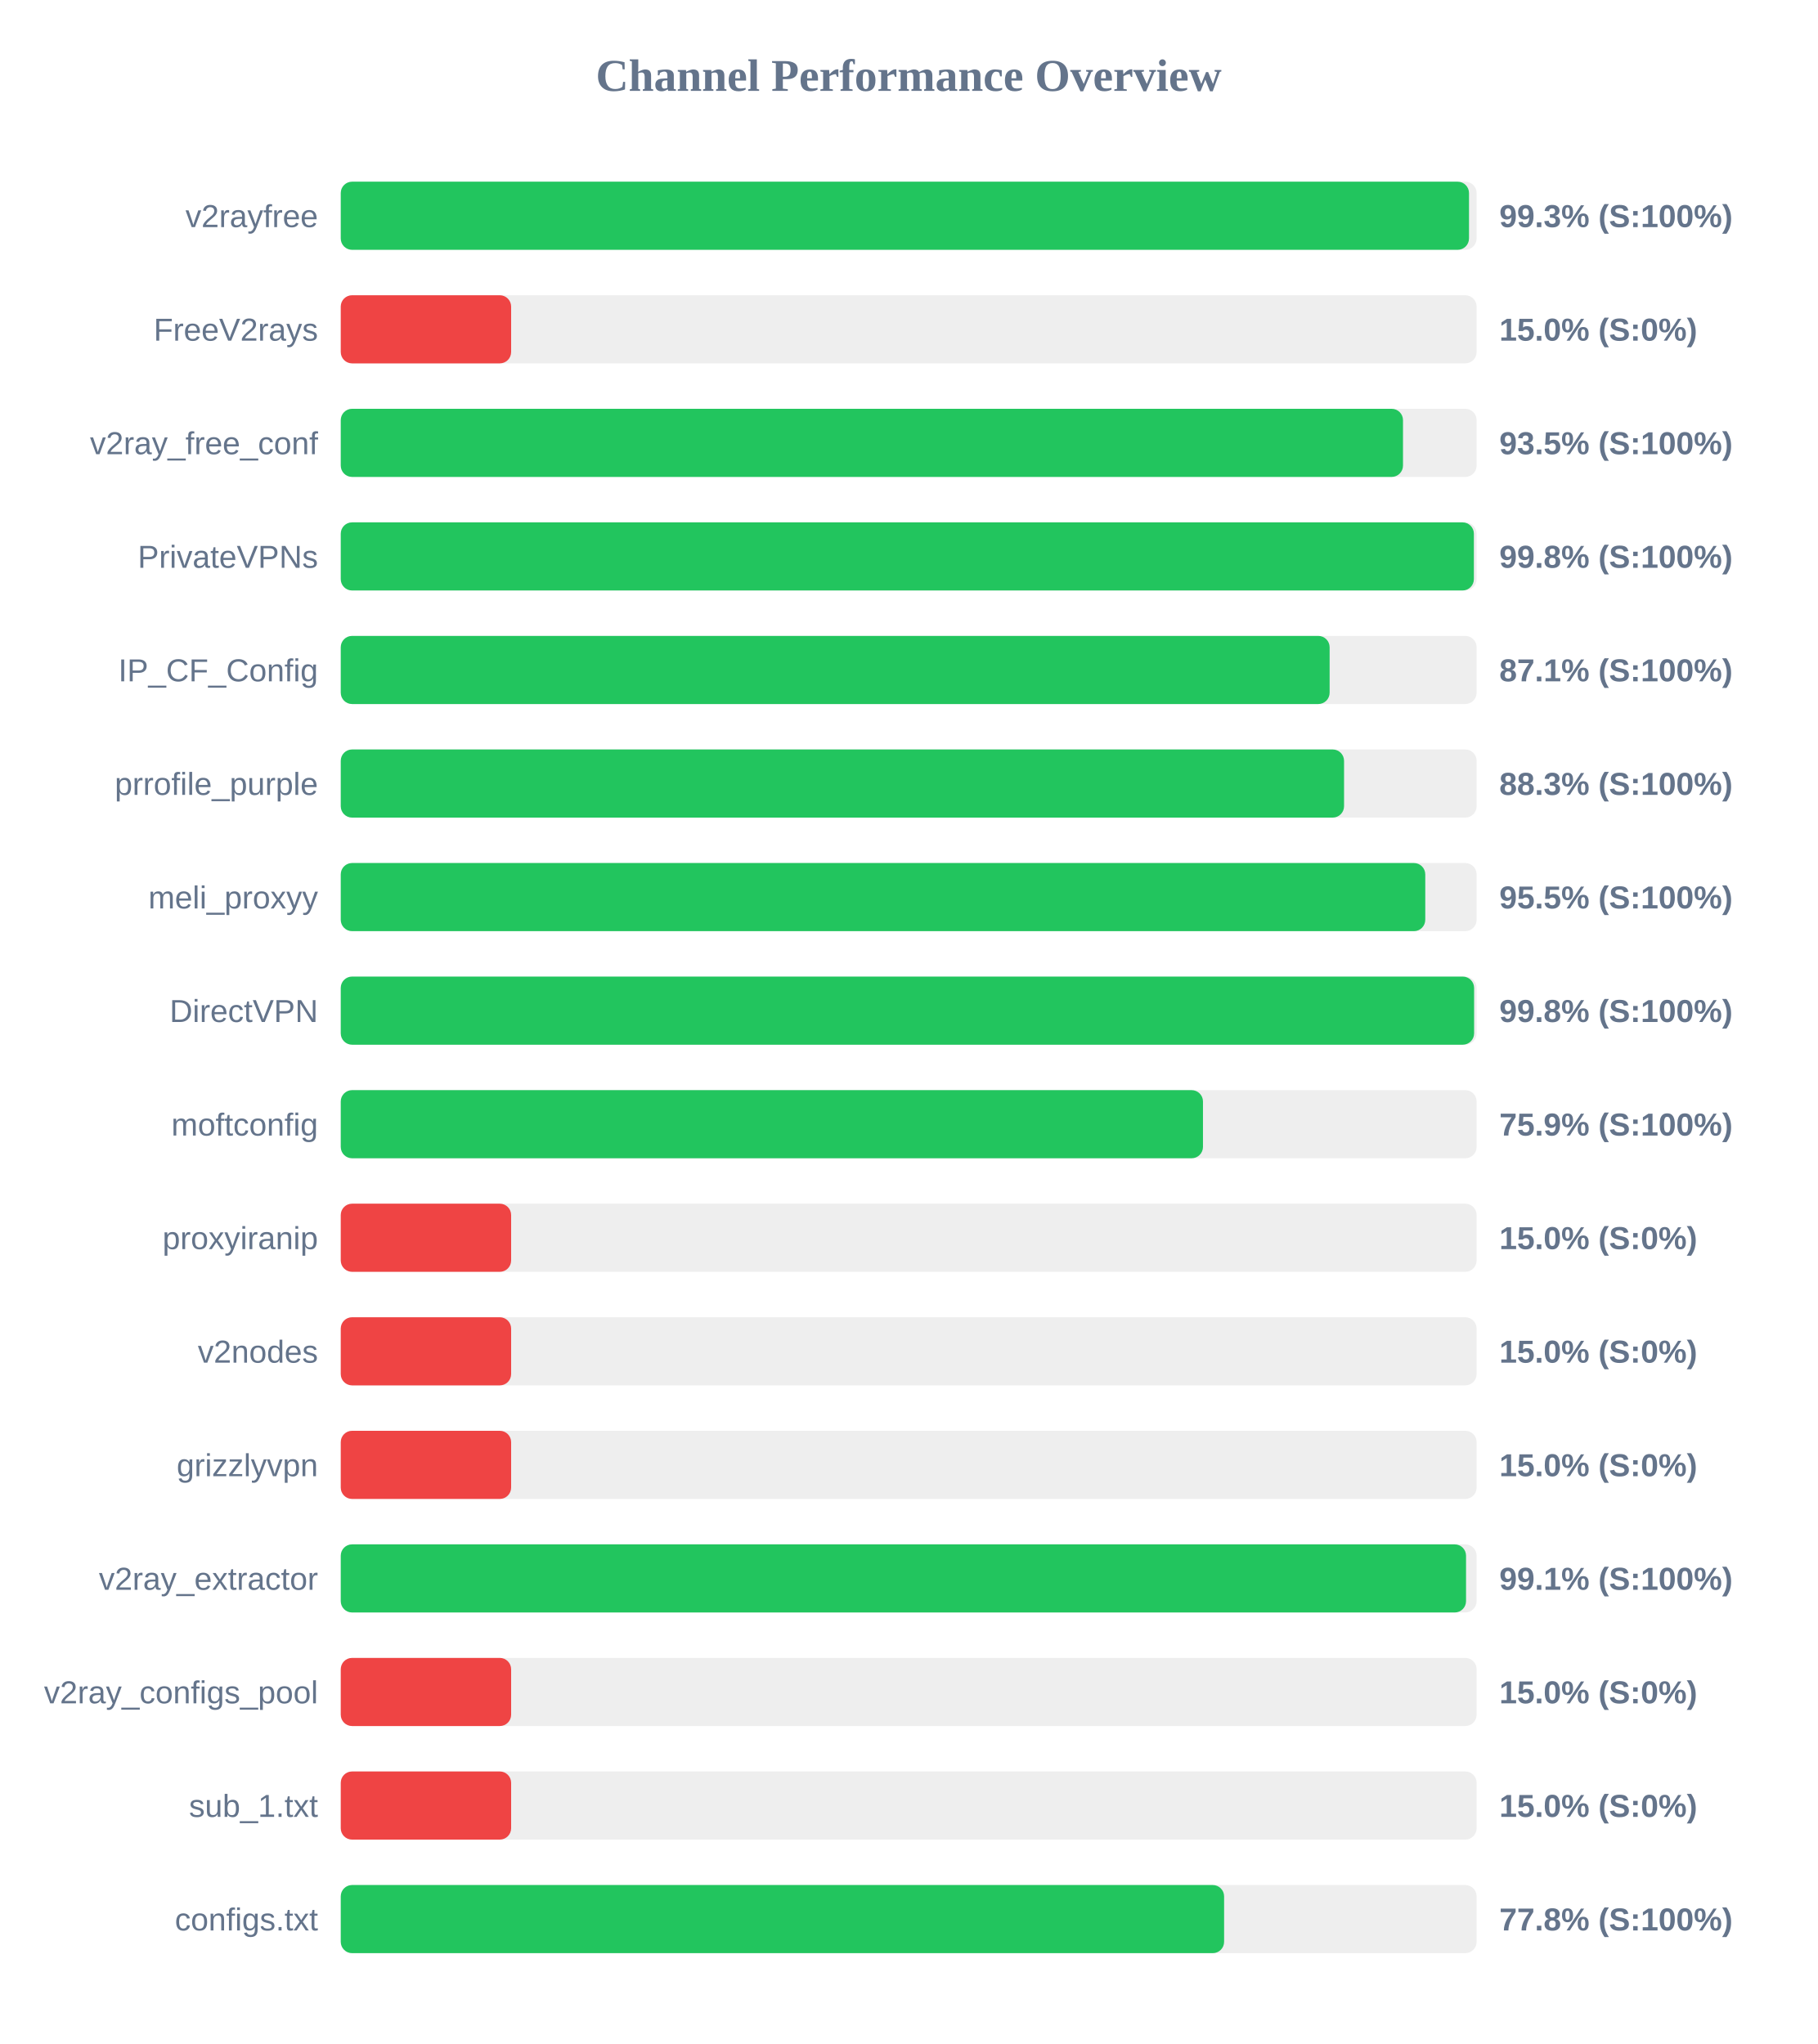
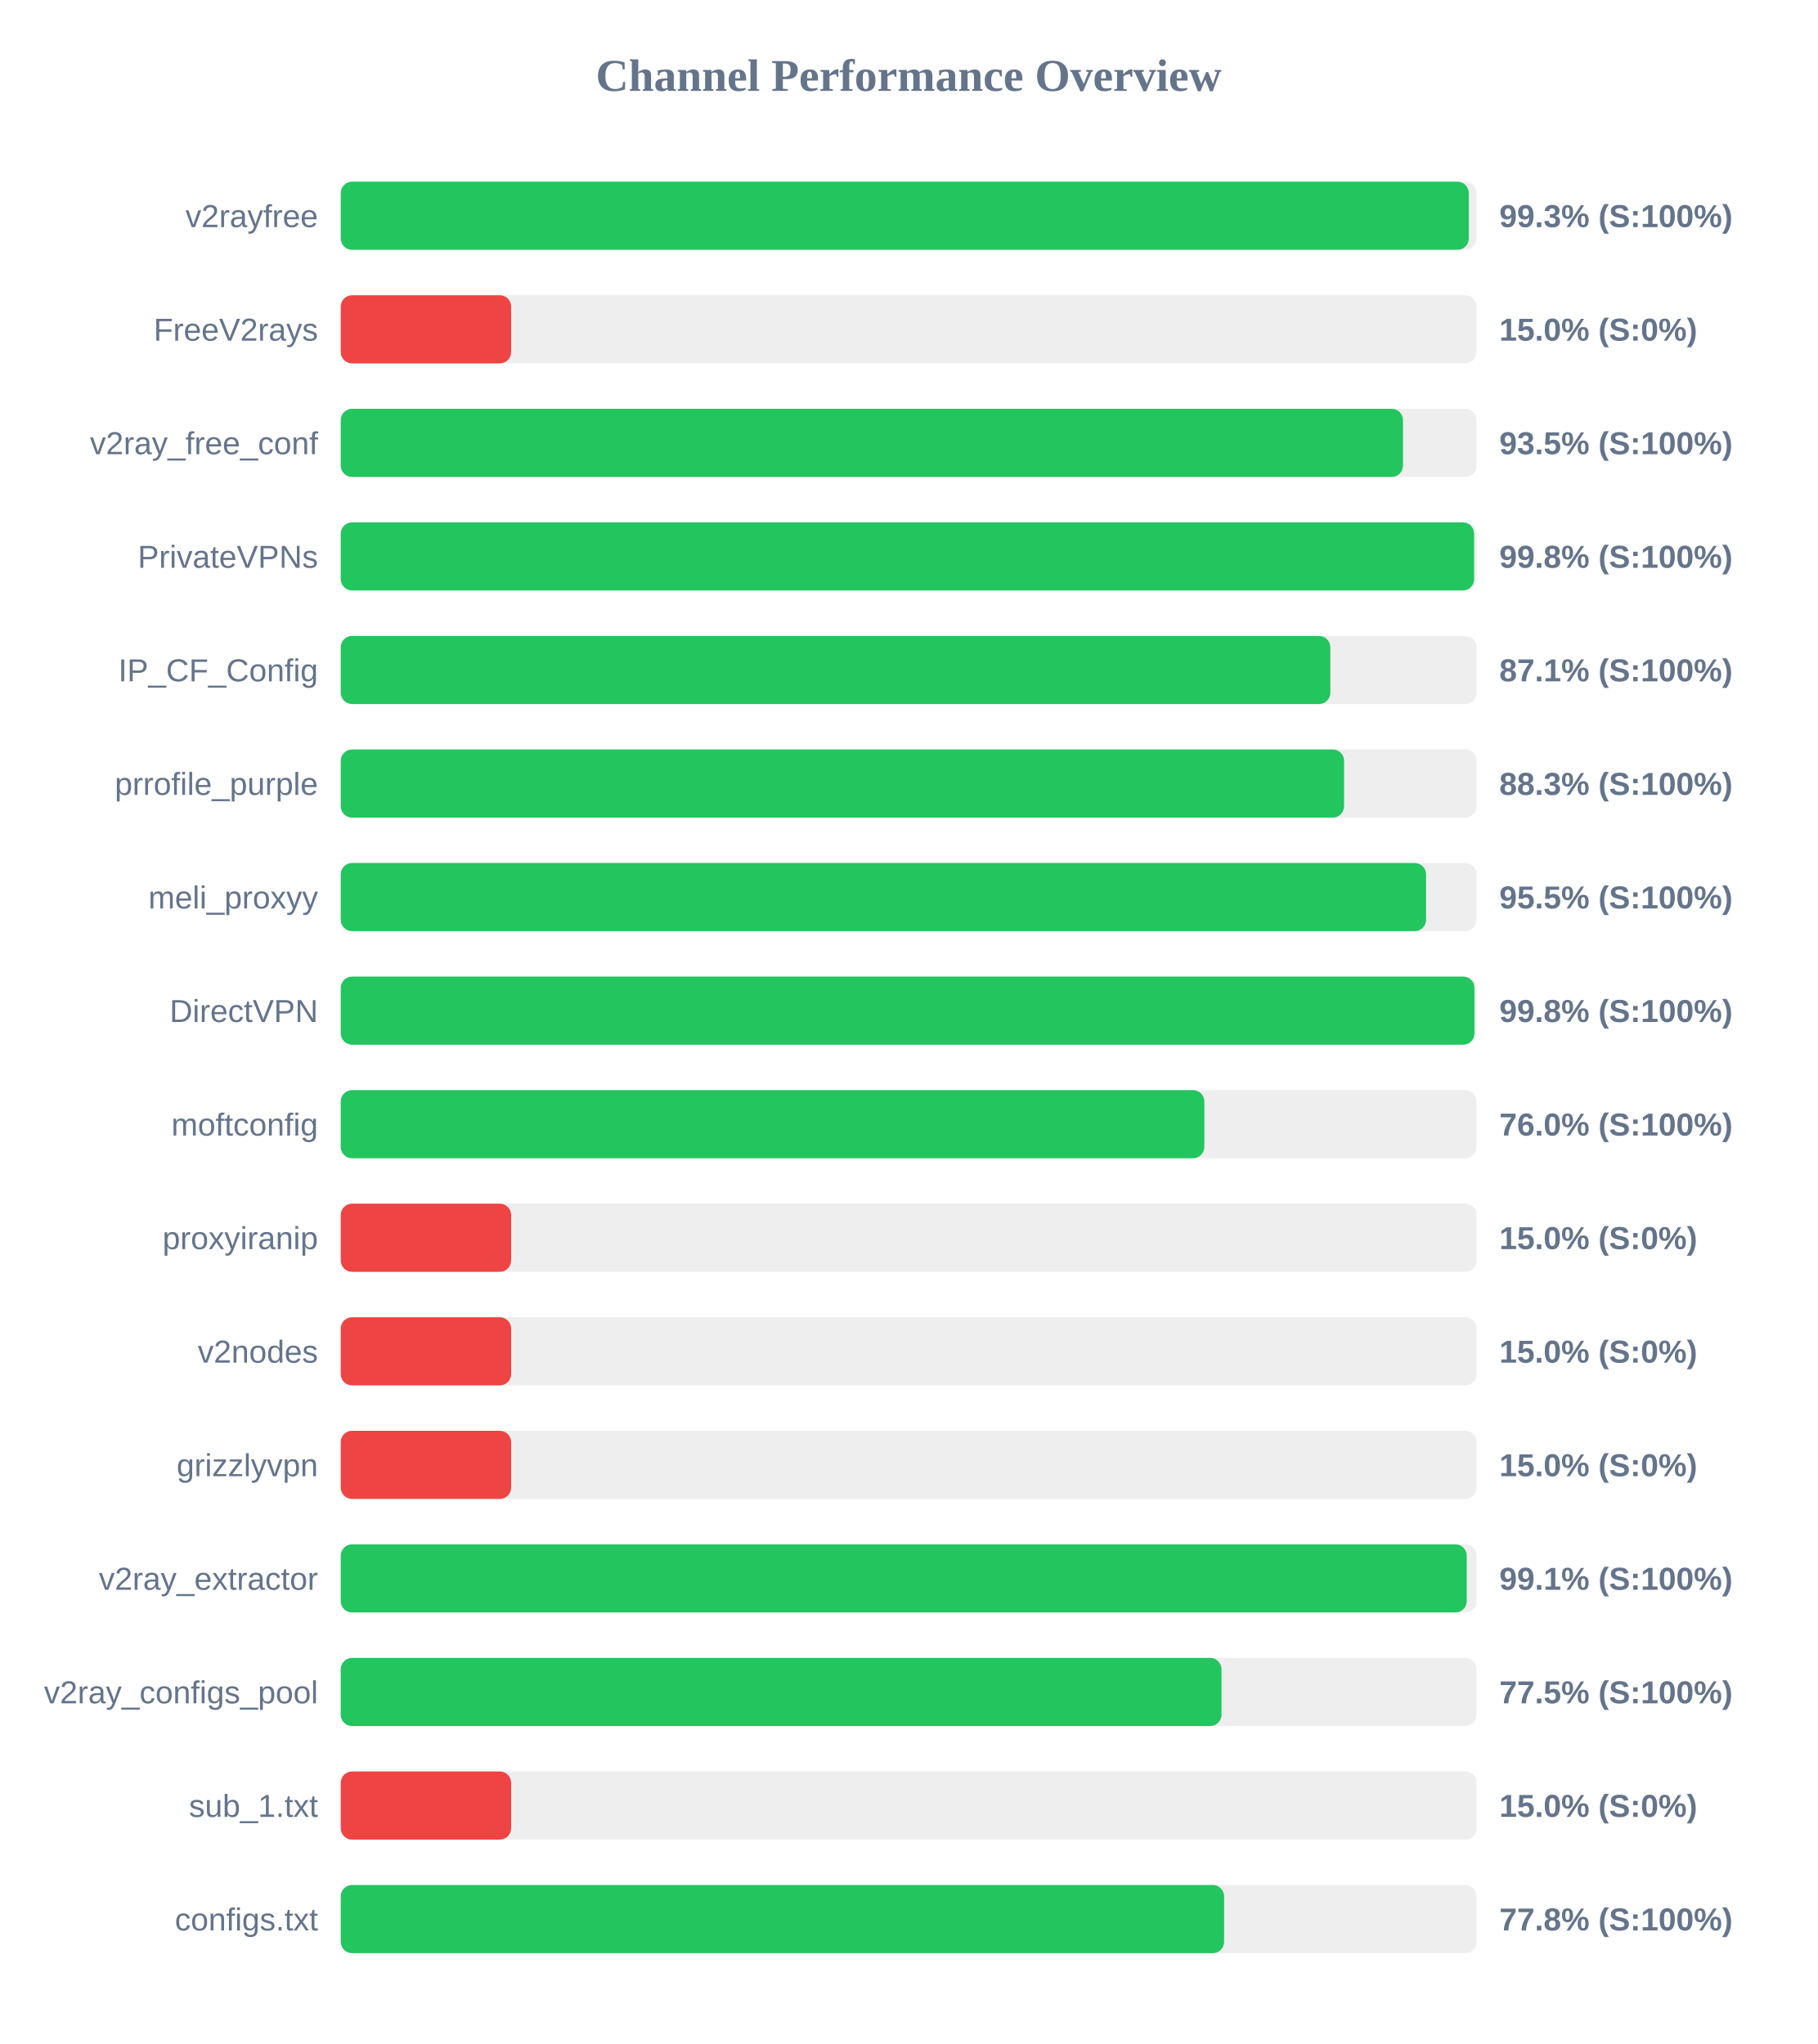
<svg xmlns="http://www.w3.org/2000/svg" width="800" height="900" version="1.1">
  <style>
        .row { font: 14px Arial; fill: #64748b; }
        .score { font: bold 14px Arial; fill: #64748b; }
    </style>
  <text x="400" y="40" text-anchor="middle" font-size="20px" font-weight="bold" fill="#64748b">Channel Performance Overview</text>
  <rect x="150" y="80" width="500" height="30" fill="#eee" rx="5" />
-   <rect x="150" y="80" width="496.65" height="30" fill="#22c55e" rx="5" />
+   <rect x="150" y="80" width="496.55" height="30" fill="#22c55e" rx="5" />
  <text x="140" y="100" text-anchor="end" class="row">v2rayfree</text>
  <text x="660" y="100" text-anchor="start" class="score">99.3% (S:100%)</text>
  <rect x="150" y="130" width="500" height="30" fill="#eee" rx="5" />
  <rect x="150" y="130" width="75.0" height="30" fill="#ef4444" rx="5" />
  <text x="140" y="150" text-anchor="end" class="row">FreeV2rays</text>
  <text x="660" y="150" text-anchor="start" class="score">15.0% (S:0%)</text>
  <rect x="150" y="180" width="500" height="30" fill="#eee" rx="5" />
  <rect x="150" y="180" width="467.6" height="30" fill="#22c55e" rx="5" />
  <text x="140" y="200" text-anchor="end" class="row">v2ray_free_conf</text>
  <text x="660" y="200" text-anchor="start" class="score">93.5% (S:100%)</text>
  <rect x="150" y="230" width="500" height="30" fill="#eee" rx="5" />
-   <rect x="150" y="230" width="498.8" height="30" fill="#22c55e" rx="5" />
+   <rect x="150" y="230" width="498.9" height="30" fill="#22c55e" rx="5" />
  <text x="140" y="250" text-anchor="end" class="row">PrivateVPNs</text>
  <text x="660" y="250" text-anchor="start" class="score">99.8% (S:100%)</text>
  <rect x="150" y="280" width="500" height="30" fill="#eee" rx="5" />
-   <rect x="150" y="280" width="435.3" height="30" fill="#22c55e" rx="5" />
+   <rect x="150" y="280" width="435.6" height="30" fill="#22c55e" rx="5" />
  <text x="140" y="300" text-anchor="end" class="row">IP_CF_Config</text>
  <text x="660" y="300" text-anchor="start" class="score">87.1% (S:100%)</text>
  <rect x="150" y="330" width="500" height="30" fill="#eee" rx="5" />
  <rect x="150" y="330" width="441.65" height="30" fill="#22c55e" rx="5" />
  <text x="140" y="350" text-anchor="end" class="row">prrofile_purple</text>
  <text x="660" y="350" text-anchor="start" class="score">88.3% (S:100%)</text>
  <rect x="150" y="380" width="500" height="30" fill="#eee" rx="5" />
-   <rect x="150" y="380" width="477.4" height="30" fill="#22c55e" rx="5" />
+   <rect x="150" y="380" width="477.75" height="30" fill="#22c55e" rx="5" />
  <text x="140" y="400" text-anchor="end" class="row">meli_proxyy</text>
  <text x="660" y="400" text-anchor="start" class="score">95.5% (S:100%)</text>
  <rect x="150" y="430" width="500" height="30" fill="#eee" rx="5" />
-   <rect x="150" y="430" width="498.9" height="30" fill="#22c55e" rx="5" />
+   <rect x="150" y="430" width="499.05" height="30" fill="#22c55e" rx="5" />
  <text x="140" y="450" text-anchor="end" class="row">DirectVPN</text>
  <text x="660" y="450" text-anchor="start" class="score">99.8% (S:100%)</text>
  <rect x="150" y="480" width="500" height="30" fill="#eee" rx="5" />
-   <rect x="150" y="480" width="379.55" height="30" fill="#22c55e" rx="5" />
+   <rect x="150" y="480" width="380.15" height="30" fill="#22c55e" rx="5" />
  <text x="140" y="500" text-anchor="end" class="row">moftconfig</text>
-   <text x="660" y="500" text-anchor="start" class="score">75.9% (S:100%)</text>
+   <text x="660" y="500" text-anchor="start" class="score">76.0% (S:100%)</text>
  <rect x="150" y="530" width="500" height="30" fill="#eee" rx="5" />
  <rect x="150" y="530" width="75.0" height="30" fill="#ef4444" rx="5" />
  <text x="140" y="550" text-anchor="end" class="row">proxyiranip</text>
  <text x="660" y="550" text-anchor="start" class="score">15.0% (S:0%)</text>
  <rect x="150" y="580" width="500" height="30" fill="#eee" rx="5" />
  <rect x="150" y="580" width="75.0" height="30" fill="#ef4444" rx="5" />
  <text x="140" y="600" text-anchor="end" class="row">v2nodes</text>
  <text x="660" y="600" text-anchor="start" class="score">15.0% (S:0%)</text>
  <rect x="150" y="630" width="500" height="30" fill="#eee" rx="5" />
  <rect x="150" y="630" width="75.0" height="30" fill="#ef4444" rx="5" />
  <text x="140" y="650" text-anchor="end" class="row">grizzlyvpn</text>
  <text x="660" y="650" text-anchor="start" class="score">15.0% (S:0%)</text>
  <rect x="150" y="680" width="500" height="30" fill="#eee" rx="5" />
-   <rect x="150" y="680" width="495.35" height="30" fill="#22c55e" rx="5" />
+   <rect x="150" y="680" width="495.65" height="30" fill="#22c55e" rx="5" />
  <text x="140" y="700" text-anchor="end" class="row">v2ray_extractor</text>
  <text x="660" y="700" text-anchor="start" class="score">99.1% (S:100%)</text>
  <rect x="150" y="730" width="500" height="30" fill="#eee" rx="5" />
-   <rect x="150" y="730" width="75.0" height="30" fill="#ef4444" rx="5" />
+   <rect x="150" y="730" width="387.7" height="30" fill="#22c55e" rx="5" />
  <text x="140" y="750" text-anchor="end" class="row">v2ray_configs_pool</text>
-   <text x="660" y="750" text-anchor="start" class="score">15.0% (S:0%)</text>
+   <text x="660" y="750" text-anchor="start" class="score">77.5% (S:100%)</text>
  <rect x="150" y="780" width="500" height="30" fill="#eee" rx="5" />
  <rect x="150" y="780" width="75.0" height="30" fill="#ef4444" rx="5" />
  <text x="140" y="800" text-anchor="end" class="row">sub_1.txt</text>
  <text x="660" y="800" text-anchor="start" class="score">15.0% (S:0%)</text>
  <rect x="150" y="830" width="500" height="30" fill="#eee" rx="5" />
  <rect x="150" y="830" width="388.85" height="30" fill="#22c55e" rx="5" />
  <text x="140" y="850" text-anchor="end" class="row">configs.txt</text>
  <text x="660" y="850" text-anchor="start" class="score">77.8% (S:100%)</text>
</svg>
